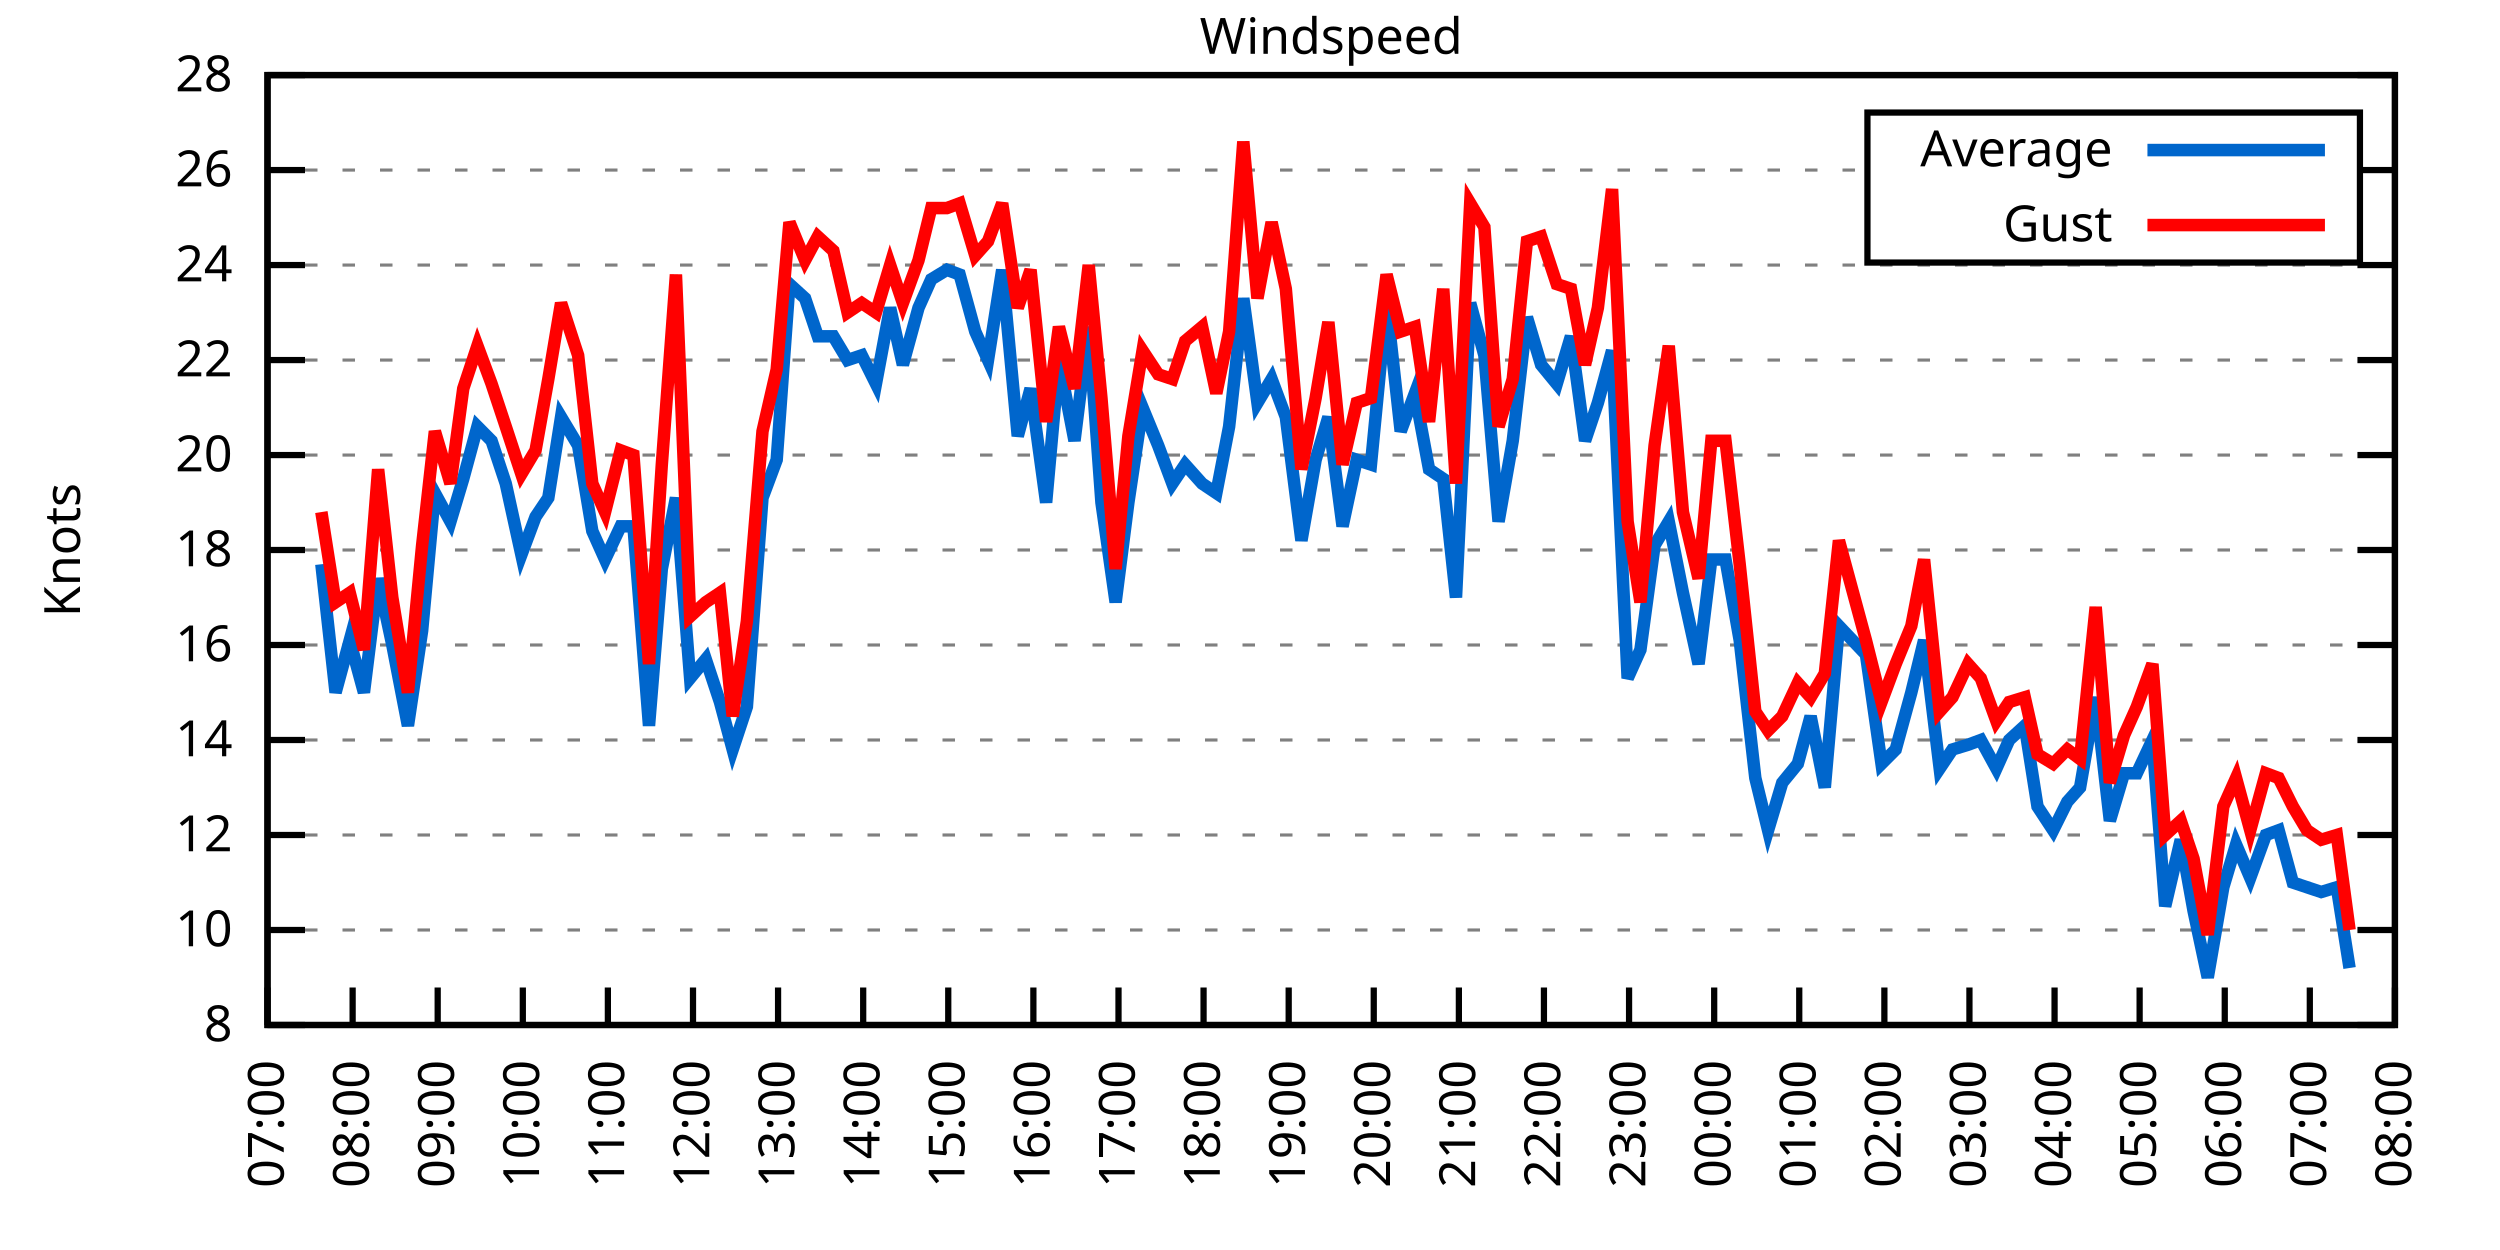
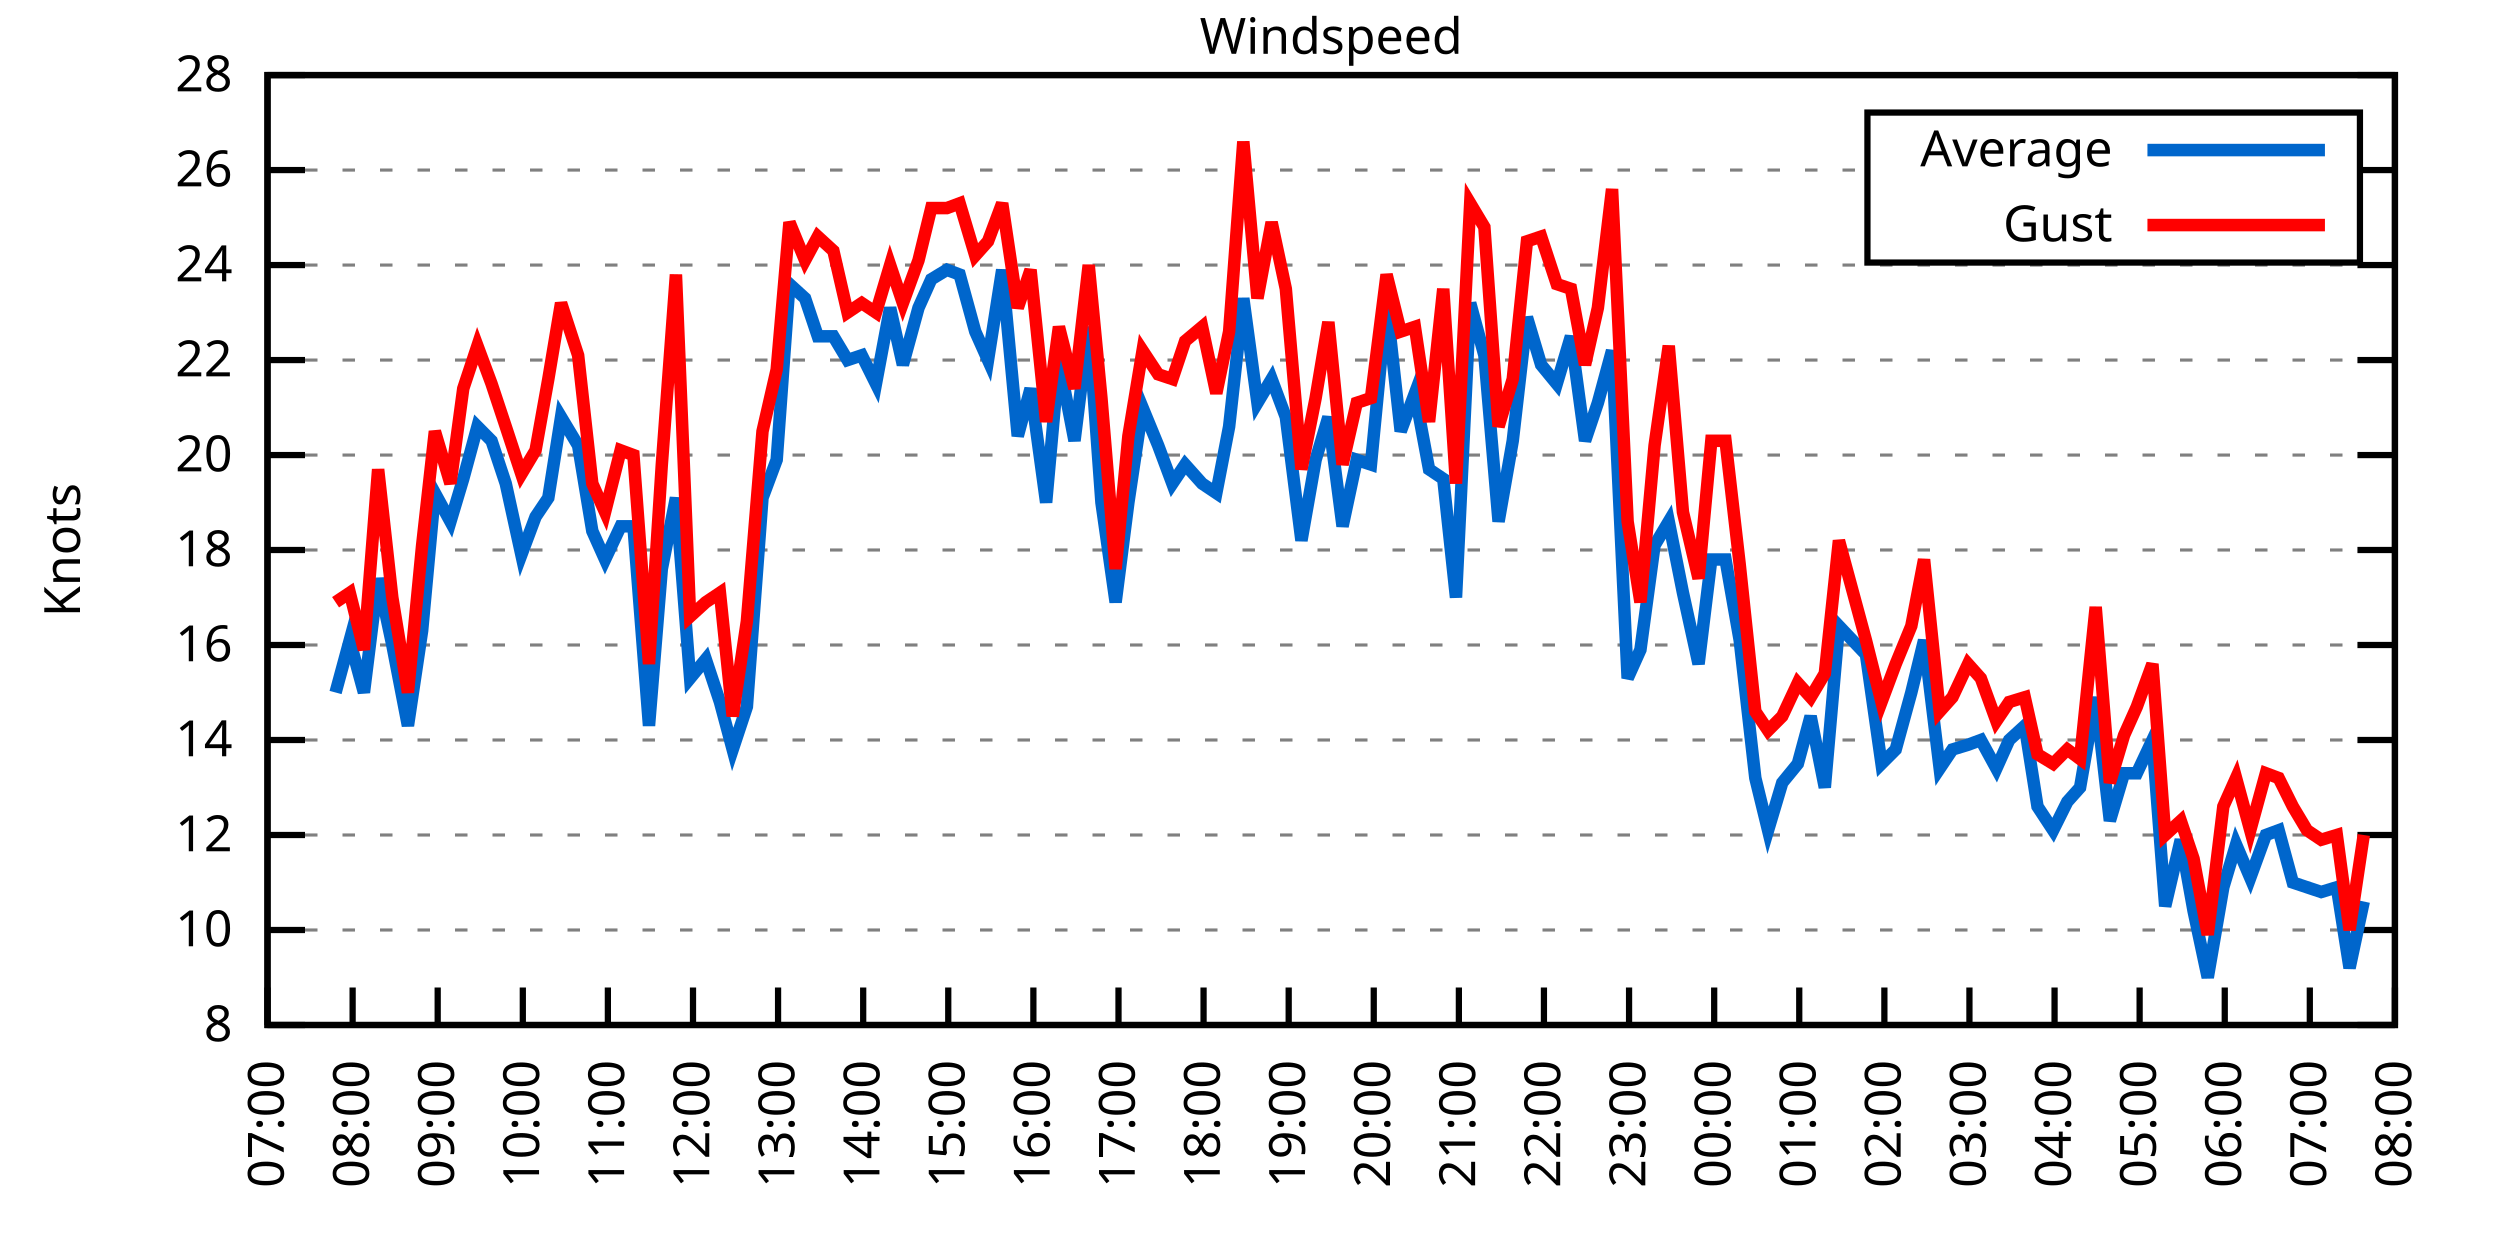
<svg xmlns="http://www.w3.org/2000/svg" xmlns:xlink="http://www.w3.org/1999/xlink" width="400" height="200" viewBox="0 0 400 200">
  <g id="gnuplot_canvas">
    <rect x="0" y="0" width="400" height="200" fill="none" />
    <defs>
      <circle id="gpDot" r="0.5" stroke-width="0.5" stroke="currentColor" />
      <path id="gpPt0" stroke-width="0.333" stroke="currentColor" d="M-1,0 h2 M0,-1 v2" />
      <path id="gpPt1" stroke-width="0.333" stroke="currentColor" d="M-1,-1 L1,1 M1,-1 L-1,1" />
      <path id="gpPt2" stroke-width="0.333" stroke="currentColor" d="M-1,0 L1,0 M0,-1 L0,1 M-1,-1 L1,1 M-1,1 L1,-1" />
      <rect id="gpPt3" stroke-width="0.333" stroke="currentColor" x="-1" y="-1" width="2" height="2" />
      <rect id="gpPt4" stroke-width="0.333" stroke="currentColor" fill="currentColor" x="-1" y="-1" width="2" height="2" />
      <circle id="gpPt5" stroke-width="0.333" stroke="currentColor" cx="0" cy="0" r="1" />
      <use xlink:href="#gpPt5" id="gpPt6" fill="currentColor" stroke="none" />
      <path id="gpPt7" stroke-width="0.333" stroke="currentColor" d="M0,-1.33 L-1.33,0.67 L1.33,0.67 z" />
      <use xlink:href="#gpPt7" id="gpPt8" fill="currentColor" stroke="none" />
      <use xlink:href="#gpPt7" id="gpPt9" stroke="currentColor" transform="rotate(180)" />
      <use xlink:href="#gpPt9" id="gpPt10" fill="currentColor" stroke="none" />
      <use xlink:href="#gpPt3" id="gpPt11" stroke="currentColor" transform="rotate(45)" />
      <use xlink:href="#gpPt11" id="gpPt12" fill="currentColor" stroke="none" />
      <path id="gpPt13" stroke-width="0.333" stroke="currentColor" d="M0,1.330 L1.265,0.411 L0.782,-1.067 L-0.782,-1.076 L-1.265,0.411 z" />
      <use xlink:href="#gpPt13" id="gpPt14" fill="currentColor" stroke="none" />
      <filter id="textbox" filterUnits="objectBoundingBox" x="0" y="0" height="1" width="1">
        <feFlood flood-color="white" flood-opacity="1" result="bgnd" />
        <feComposite in="SourceGraphic" in2="bgnd" operator="atop" />
      </filter>
      <filter id="greybox" filterUnits="objectBoundingBox" x="0" y="0" height="1" width="1">
        <feFlood flood-color="lightgrey" flood-opacity="1" result="grey" />
        <feComposite in="SourceGraphic" in2="grey" operator="atop" />
      </filter>
    </defs>
    <g fill="none" color="white" stroke="currentColor" stroke-width="1.00" stroke-linecap="butt" stroke-linejoin="miter">
</g>
    <g fill="none" color="black" stroke="currentColor" stroke-width="1.00" stroke-linecap="butt" stroke-linejoin="miter">
      <g stroke="none" shape-rendering="crispEdges">
        <polygon fill="rgb(255, 255, 255)" points="42.80,164.00 383.18,164.00 383.18,12.02 42.80,12.02 " />
      </g>
    </g>
    <g fill="none" color="black" stroke="currentColor" stroke-width="1.00" stroke-linecap="butt" stroke-linejoin="miter">
</g>
    <g fill="none" color="black" stroke="black" stroke-width="0.50" stroke-linecap="butt" stroke-linejoin="miter">
</g>
    <g fill="none" color="gray" stroke="currentColor" stroke-width="0.50" stroke-linecap="butt" stroke-linejoin="miter">
      <path stroke="gray" stroke-dasharray="2,4" class="gridline" d="M42.80,164.00 L383.19,164.00  " />
    </g>
    <g fill="none" color="gray" stroke="gray" stroke-width="1.00" stroke-linecap="butt" stroke-linejoin="miter">
</g>
    <g fill="none" color="black" stroke="currentColor" stroke-width="1.00" stroke-linecap="butt" stroke-linejoin="miter">
      <path stroke="black" d="M42.80,164.00 L48.80,164.00 M383.19,164.00 L377.19,164.00  " />
      <g transform="translate(37.20,166.60)" stroke="none" fill="black" font-family="Sans" font-size="8.00" text-anchor="end">
        <text>
          <tspan font-family="Sans"> 8</tspan>
        </text>
      </g>
    </g>
    <g fill="none" color="black" stroke="currentColor" stroke-width="1.00" stroke-linecap="butt" stroke-linejoin="miter">
</g>
    <g fill="none" color="black" stroke="black" stroke-width="0.50" stroke-linecap="butt" stroke-linejoin="miter">
</g>
    <g fill="none" color="gray" stroke="currentColor" stroke-width="0.50" stroke-linecap="butt" stroke-linejoin="miter">
      <path stroke="gray" stroke-dasharray="2,4" class="gridline" d="M42.80,148.80 L383.19,148.80  " />
    </g>
    <g fill="none" color="gray" stroke="gray" stroke-width="1.00" stroke-linecap="butt" stroke-linejoin="miter">
</g>
    <g fill="none" color="black" stroke="currentColor" stroke-width="1.00" stroke-linecap="butt" stroke-linejoin="miter">
      <path stroke="black" d="M42.80,148.80 L48.80,148.80 M383.19,148.80 L377.19,148.80  " />
      <g transform="translate(37.20,151.40)" stroke="none" fill="black" font-family="Sans" font-size="8.00" text-anchor="end">
        <text>
          <tspan font-family="Sans"> 10</tspan>
        </text>
      </g>
    </g>
    <g fill="none" color="black" stroke="currentColor" stroke-width="1.00" stroke-linecap="butt" stroke-linejoin="miter">
</g>
    <g fill="none" color="black" stroke="black" stroke-width="0.50" stroke-linecap="butt" stroke-linejoin="miter">
</g>
    <g fill="none" color="gray" stroke="currentColor" stroke-width="0.50" stroke-linecap="butt" stroke-linejoin="miter">
      <path stroke="gray" stroke-dasharray="2,4" class="gridline" d="M42.80,133.60 L383.19,133.60  " />
    </g>
    <g fill="none" color="gray" stroke="gray" stroke-width="1.00" stroke-linecap="butt" stroke-linejoin="miter">
</g>
    <g fill="none" color="black" stroke="currentColor" stroke-width="1.00" stroke-linecap="butt" stroke-linejoin="miter">
      <path stroke="black" d="M42.80,133.60 L48.80,133.60 M383.19,133.60 L377.19,133.60  " />
      <g transform="translate(37.20,136.20)" stroke="none" fill="black" font-family="Sans" font-size="8.00" text-anchor="end">
        <text>
          <tspan font-family="Sans"> 12</tspan>
        </text>
      </g>
    </g>
    <g fill="none" color="black" stroke="currentColor" stroke-width="1.00" stroke-linecap="butt" stroke-linejoin="miter">
</g>
    <g fill="none" color="black" stroke="black" stroke-width="0.50" stroke-linecap="butt" stroke-linejoin="miter">
</g>
    <g fill="none" color="gray" stroke="currentColor" stroke-width="0.50" stroke-linecap="butt" stroke-linejoin="miter">
      <path stroke="gray" stroke-dasharray="2,4" class="gridline" d="M42.80,118.40 L383.19,118.40  " />
    </g>
    <g fill="none" color="gray" stroke="gray" stroke-width="1.00" stroke-linecap="butt" stroke-linejoin="miter">
</g>
    <g fill="none" color="black" stroke="currentColor" stroke-width="1.00" stroke-linecap="butt" stroke-linejoin="miter">
      <path stroke="black" d="M42.80,118.40 L48.80,118.40 M383.19,118.40 L377.19,118.40  " />
      <g transform="translate(37.20,121.00)" stroke="none" fill="black" font-family="Sans" font-size="8.00" text-anchor="end">
        <text>
          <tspan font-family="Sans"> 14</tspan>
        </text>
      </g>
    </g>
    <g fill="none" color="black" stroke="currentColor" stroke-width="1.00" stroke-linecap="butt" stroke-linejoin="miter">
</g>
    <g fill="none" color="black" stroke="black" stroke-width="0.50" stroke-linecap="butt" stroke-linejoin="miter">
</g>
    <g fill="none" color="gray" stroke="currentColor" stroke-width="0.50" stroke-linecap="butt" stroke-linejoin="miter">
      <path stroke="gray" stroke-dasharray="2,4" class="gridline" d="M42.80,103.20 L383.19,103.20  " />
    </g>
    <g fill="none" color="gray" stroke="gray" stroke-width="1.00" stroke-linecap="butt" stroke-linejoin="miter">
</g>
    <g fill="none" color="black" stroke="currentColor" stroke-width="1.00" stroke-linecap="butt" stroke-linejoin="miter">
      <path stroke="black" d="M42.80,103.20 L48.80,103.20 M383.19,103.20 L377.19,103.20  " />
      <g transform="translate(37.20,105.80)" stroke="none" fill="black" font-family="Sans" font-size="8.00" text-anchor="end">
        <text>
          <tspan font-family="Sans"> 16</tspan>
        </text>
      </g>
    </g>
    <g fill="none" color="black" stroke="currentColor" stroke-width="1.00" stroke-linecap="butt" stroke-linejoin="miter">
</g>
    <g fill="none" color="black" stroke="black" stroke-width="0.50" stroke-linecap="butt" stroke-linejoin="miter">
</g>
    <g fill="none" color="gray" stroke="currentColor" stroke-width="0.50" stroke-linecap="butt" stroke-linejoin="miter">
      <path stroke="gray" stroke-dasharray="2,4" class="gridline" d="M42.80,88.00 L383.19,88.00  " />
    </g>
    <g fill="none" color="gray" stroke="gray" stroke-width="1.00" stroke-linecap="butt" stroke-linejoin="miter">
</g>
    <g fill="none" color="black" stroke="currentColor" stroke-width="1.00" stroke-linecap="butt" stroke-linejoin="miter">
      <path stroke="black" d="M42.80,88.00 L48.80,88.00 M383.19,88.00 L377.19,88.00  " />
      <g transform="translate(37.20,90.60)" stroke="none" fill="black" font-family="Sans" font-size="8.00" text-anchor="end">
        <text>
          <tspan font-family="Sans"> 18</tspan>
        </text>
      </g>
    </g>
    <g fill="none" color="black" stroke="currentColor" stroke-width="1.00" stroke-linecap="butt" stroke-linejoin="miter">
</g>
    <g fill="none" color="black" stroke="black" stroke-width="0.50" stroke-linecap="butt" stroke-linejoin="miter">
</g>
    <g fill="none" color="gray" stroke="currentColor" stroke-width="0.50" stroke-linecap="butt" stroke-linejoin="miter">
      <path stroke="gray" stroke-dasharray="2,4" class="gridline" d="M42.80,72.81 L383.19,72.81  " />
    </g>
    <g fill="none" color="gray" stroke="gray" stroke-width="1.00" stroke-linecap="butt" stroke-linejoin="miter">
</g>
    <g fill="none" color="black" stroke="currentColor" stroke-width="1.00" stroke-linecap="butt" stroke-linejoin="miter">
      <path stroke="black" d="M42.80,72.81 L48.80,72.81 M383.19,72.81 L377.19,72.81  " />
      <g transform="translate(37.20,75.41)" stroke="none" fill="black" font-family="Sans" font-size="8.00" text-anchor="end">
        <text>
          <tspan font-family="Sans"> 20</tspan>
        </text>
      </g>
    </g>
    <g fill="none" color="black" stroke="currentColor" stroke-width="1.00" stroke-linecap="butt" stroke-linejoin="miter">
</g>
    <g fill="none" color="black" stroke="black" stroke-width="0.50" stroke-linecap="butt" stroke-linejoin="miter">
</g>
    <g fill="none" color="gray" stroke="currentColor" stroke-width="0.50" stroke-linecap="butt" stroke-linejoin="miter">
      <path stroke="gray" stroke-dasharray="2,4" class="gridline" d="M42.80,57.61 L383.19,57.61  " />
    </g>
    <g fill="none" color="gray" stroke="gray" stroke-width="1.00" stroke-linecap="butt" stroke-linejoin="miter">
</g>
    <g fill="none" color="black" stroke="currentColor" stroke-width="1.00" stroke-linecap="butt" stroke-linejoin="miter">
      <path stroke="black" d="M42.80,57.61 L48.80,57.61 M383.19,57.61 L377.19,57.61  " />
      <g transform="translate(37.20,60.21)" stroke="none" fill="black" font-family="Sans" font-size="8.00" text-anchor="end">
        <text>
          <tspan font-family="Sans"> 22</tspan>
        </text>
      </g>
    </g>
    <g fill="none" color="black" stroke="currentColor" stroke-width="1.00" stroke-linecap="butt" stroke-linejoin="miter">
</g>
    <g fill="none" color="black" stroke="black" stroke-width="0.50" stroke-linecap="butt" stroke-linejoin="miter">
</g>
    <g fill="none" color="gray" stroke="currentColor" stroke-width="0.50" stroke-linecap="butt" stroke-linejoin="miter">
      <path stroke="gray" stroke-dasharray="2,4" class="gridline" d="M42.80,42.41 L383.19,42.41  " />
    </g>
    <g fill="none" color="gray" stroke="gray" stroke-width="1.00" stroke-linecap="butt" stroke-linejoin="miter">
</g>
    <g fill="none" color="black" stroke="currentColor" stroke-width="1.00" stroke-linecap="butt" stroke-linejoin="miter">
      <path stroke="black" d="M42.80,42.41 L48.80,42.41 M383.19,42.41 L377.19,42.41  " />
      <g transform="translate(37.20,45.01)" stroke="none" fill="black" font-family="Sans" font-size="8.00" text-anchor="end">
        <text>
          <tspan font-family="Sans"> 24</tspan>
        </text>
      </g>
    </g>
    <g fill="none" color="black" stroke="currentColor" stroke-width="1.00" stroke-linecap="butt" stroke-linejoin="miter">
</g>
    <g fill="none" color="black" stroke="black" stroke-width="0.50" stroke-linecap="butt" stroke-linejoin="miter">
</g>
    <g fill="none" color="gray" stroke="currentColor" stroke-width="0.50" stroke-linecap="butt" stroke-linejoin="miter">
      <path stroke="gray" stroke-dasharray="2,4" class="gridline" d="M42.80,27.21 L298.79,27.21 M377.59,27.21 L383.19,27.21  " />
    </g>
    <g fill="none" color="gray" stroke="gray" stroke-width="1.00" stroke-linecap="butt" stroke-linejoin="miter">
</g>
    <g fill="none" color="black" stroke="currentColor" stroke-width="1.00" stroke-linecap="butt" stroke-linejoin="miter">
      <path stroke="black" d="M42.80,27.21 L48.80,27.21 M383.19,27.21 L377.19,27.21  " />
      <g transform="translate(37.20,29.81)" stroke="none" fill="black" font-family="Sans" font-size="8.00" text-anchor="end">
        <text>
          <tspan font-family="Sans"> 26</tspan>
        </text>
      </g>
    </g>
    <g fill="none" color="black" stroke="currentColor" stroke-width="1.00" stroke-linecap="butt" stroke-linejoin="miter">
</g>
    <g fill="none" color="black" stroke="black" stroke-width="0.50" stroke-linecap="butt" stroke-linejoin="miter">
</g>
    <g fill="none" color="gray" stroke="currentColor" stroke-width="0.50" stroke-linecap="butt" stroke-linejoin="miter">
      <path stroke="gray" stroke-dasharray="2,4" class="gridline" d="M42.80,12.01 L383.19,12.01  " />
    </g>
    <g fill="none" color="gray" stroke="gray" stroke-width="1.00" stroke-linecap="butt" stroke-linejoin="miter">
</g>
    <g fill="none" color="black" stroke="currentColor" stroke-width="1.00" stroke-linecap="butt" stroke-linejoin="miter">
      <path stroke="black" d="M42.80,12.01 L48.80,12.01 M383.19,12.01 L377.19,12.01  " />
      <g transform="translate(37.20,14.61)" stroke="none" fill="black" font-family="Sans" font-size="8.00" text-anchor="end">
        <text>
          <tspan font-family="Sans"> 28</tspan>
        </text>
      </g>
    </g>
    <g fill="none" color="black" stroke="currentColor" stroke-width="1.00" stroke-linecap="butt" stroke-linejoin="miter">
      <path stroke="black" d="M42.80,164.00 L42.80,158.00  " />
      <g transform="translate(45.40,169.60) rotate(270.00)" stroke="none" fill="black" font-family="Sans" font-size="8.00" text-anchor="end">
        <text>
          <tspan font-family="Sans">07:00</tspan>
        </text>
      </g>
    </g>
    <g fill="none" color="black" stroke="currentColor" stroke-width="1.00" stroke-linecap="butt" stroke-linejoin="miter">
      <path stroke="black" d="M56.42,164.00 L56.42,158.00  " />
      <g transform="translate(59.02,169.60) rotate(270.00)" stroke="none" fill="black" font-family="Sans" font-size="8.00" text-anchor="end">
        <text>
          <tspan font-family="Sans">08:00</tspan>
        </text>
      </g>
    </g>
    <g fill="none" color="black" stroke="currentColor" stroke-width="1.00" stroke-linecap="butt" stroke-linejoin="miter">
      <path stroke="black" d="M70.03,164.00 L70.03,158.00  " />
      <g transform="translate(72.63,169.60) rotate(270.00)" stroke="none" fill="black" font-family="Sans" font-size="8.00" text-anchor="end">
        <text>
          <tspan font-family="Sans">09:00</tspan>
        </text>
      </g>
    </g>
    <g fill="none" color="black" stroke="currentColor" stroke-width="1.00" stroke-linecap="butt" stroke-linejoin="miter">
      <path stroke="black" d="M83.65,164.00 L83.65,158.00  " />
      <g transform="translate(86.25,169.60) rotate(270.00)" stroke="none" fill="black" font-family="Sans" font-size="8.00" text-anchor="end">
        <text>
          <tspan font-family="Sans">10:00</tspan>
        </text>
      </g>
    </g>
    <g fill="none" color="black" stroke="currentColor" stroke-width="1.00" stroke-linecap="butt" stroke-linejoin="miter">
      <path stroke="black" d="M97.26,164.00 L97.26,158.00  " />
      <g transform="translate(99.86,169.60) rotate(270.00)" stroke="none" fill="black" font-family="Sans" font-size="8.00" text-anchor="end">
        <text>
          <tspan font-family="Sans">11:00</tspan>
        </text>
      </g>
    </g>
    <g fill="none" color="black" stroke="currentColor" stroke-width="1.00" stroke-linecap="butt" stroke-linejoin="miter">
      <path stroke="black" d="M110.88,164.00 L110.88,158.00  " />
      <g transform="translate(113.48,169.60) rotate(270.00)" stroke="none" fill="black" font-family="Sans" font-size="8.00" text-anchor="end">
        <text>
          <tspan font-family="Sans">12:00</tspan>
        </text>
      </g>
    </g>
    <g fill="none" color="black" stroke="currentColor" stroke-width="1.00" stroke-linecap="butt" stroke-linejoin="miter">
      <path stroke="black" d="M124.49,164.00 L124.49,158.00  " />
      <g transform="translate(127.09,169.60) rotate(270.00)" stroke="none" fill="black" font-family="Sans" font-size="8.00" text-anchor="end">
        <text>
          <tspan font-family="Sans">13:00</tspan>
        </text>
      </g>
    </g>
    <g fill="none" color="black" stroke="currentColor" stroke-width="1.00" stroke-linecap="butt" stroke-linejoin="miter">
      <path stroke="black" d="M138.11,164.00 L138.11,158.00  " />
      <g transform="translate(140.71,169.60) rotate(270.00)" stroke="none" fill="black" font-family="Sans" font-size="8.00" text-anchor="end">
        <text>
          <tspan font-family="Sans">14:00</tspan>
        </text>
      </g>
    </g>
    <g fill="none" color="black" stroke="currentColor" stroke-width="1.00" stroke-linecap="butt" stroke-linejoin="miter">
      <path stroke="black" d="M151.72,164.00 L151.72,158.00  " />
      <g transform="translate(154.32,169.60) rotate(270.00)" stroke="none" fill="black" font-family="Sans" font-size="8.00" text-anchor="end">
        <text>
          <tspan font-family="Sans">15:00</tspan>
        </text>
      </g>
    </g>
    <g fill="none" color="black" stroke="currentColor" stroke-width="1.00" stroke-linecap="butt" stroke-linejoin="miter">
      <path stroke="black" d="M165.34,164.00 L165.34,158.00  " />
      <g transform="translate(167.94,169.60) rotate(270.00)" stroke="none" fill="black" font-family="Sans" font-size="8.00" text-anchor="end">
        <text>
          <tspan font-family="Sans">16:00</tspan>
        </text>
      </g>
    </g>
    <g fill="none" color="black" stroke="currentColor" stroke-width="1.00" stroke-linecap="butt" stroke-linejoin="miter">
      <path stroke="black" d="M178.96,164.00 L178.96,158.00  " />
      <g transform="translate(181.56,169.60) rotate(270.00)" stroke="none" fill="black" font-family="Sans" font-size="8.00" text-anchor="end">
        <text>
          <tspan font-family="Sans">17:00</tspan>
        </text>
      </g>
    </g>
    <g fill="none" color="black" stroke="currentColor" stroke-width="1.00" stroke-linecap="butt" stroke-linejoin="miter">
      <path stroke="black" d="M192.57,164.00 L192.57,158.00  " />
      <g transform="translate(195.17,169.60) rotate(270.00)" stroke="none" fill="black" font-family="Sans" font-size="8.00" text-anchor="end">
        <text>
          <tspan font-family="Sans">18:00</tspan>
        </text>
      </g>
    </g>
    <g fill="none" color="black" stroke="currentColor" stroke-width="1.00" stroke-linecap="butt" stroke-linejoin="miter">
      <path stroke="black" d="M206.19,164.00 L206.19,158.00  " />
      <g transform="translate(208.79,169.60) rotate(270.00)" stroke="none" fill="black" font-family="Sans" font-size="8.00" text-anchor="end">
        <text>
          <tspan font-family="Sans">19:00</tspan>
        </text>
      </g>
    </g>
    <g fill="none" color="black" stroke="currentColor" stroke-width="1.00" stroke-linecap="butt" stroke-linejoin="miter">
      <path stroke="black" d="M219.80,164.00 L219.80,158.00  " />
      <g transform="translate(222.40,169.60) rotate(270.00)" stroke="none" fill="black" font-family="Sans" font-size="8.00" text-anchor="end">
        <text>
          <tspan font-family="Sans">20:00</tspan>
        </text>
      </g>
    </g>
    <g fill="none" color="black" stroke="currentColor" stroke-width="1.00" stroke-linecap="butt" stroke-linejoin="miter">
      <path stroke="black" d="M233.42,164.00 L233.42,158.00  " />
      <g transform="translate(236.02,169.60) rotate(270.00)" stroke="none" fill="black" font-family="Sans" font-size="8.00" text-anchor="end">
        <text>
          <tspan font-family="Sans">21:00</tspan>
        </text>
      </g>
    </g>
    <g fill="none" color="black" stroke="currentColor" stroke-width="1.00" stroke-linecap="butt" stroke-linejoin="miter">
      <path stroke="black" d="M247.03,164.00 L247.03,158.00  " />
      <g transform="translate(249.63,169.60) rotate(270.00)" stroke="none" fill="black" font-family="Sans" font-size="8.00" text-anchor="end">
        <text>
          <tspan font-family="Sans">22:00</tspan>
        </text>
      </g>
    </g>
    <g fill="none" color="black" stroke="currentColor" stroke-width="1.00" stroke-linecap="butt" stroke-linejoin="miter">
      <path stroke="black" d="M260.65,164.00 L260.65,158.00  " />
      <g transform="translate(263.25,169.60) rotate(270.00)" stroke="none" fill="black" font-family="Sans" font-size="8.00" text-anchor="end">
        <text>
          <tspan font-family="Sans">23:00</tspan>
        </text>
      </g>
    </g>
    <g fill="none" color="black" stroke="currentColor" stroke-width="1.00" stroke-linecap="butt" stroke-linejoin="miter">
      <path stroke="black" d="M274.27,164.00 L274.27,158.00  " />
      <g transform="translate(276.87,169.60) rotate(270.00)" stroke="none" fill="black" font-family="Sans" font-size="8.00" text-anchor="end">
        <text>
          <tspan font-family="Sans">00:00</tspan>
        </text>
      </g>
    </g>
    <g fill="none" color="black" stroke="currentColor" stroke-width="1.00" stroke-linecap="butt" stroke-linejoin="miter">
      <path stroke="black" d="M287.88,164.00 L287.88,158.00  " />
      <g transform="translate(290.48,169.60) rotate(270.00)" stroke="none" fill="black" font-family="Sans" font-size="8.00" text-anchor="end">
        <text>
          <tspan font-family="Sans">01:00</tspan>
        </text>
      </g>
    </g>
    <g fill="none" color="black" stroke="currentColor" stroke-width="1.00" stroke-linecap="butt" stroke-linejoin="miter">
      <path stroke="black" d="M301.50,164.00 L301.50,158.00  " />
      <g transform="translate(304.10,169.60) rotate(270.00)" stroke="none" fill="black" font-family="Sans" font-size="8.00" text-anchor="end">
        <text>
          <tspan font-family="Sans">02:00</tspan>
        </text>
      </g>
    </g>
    <g fill="none" color="black" stroke="currentColor" stroke-width="1.00" stroke-linecap="butt" stroke-linejoin="miter">
      <path stroke="black" d="M315.11,164.00 L315.11,158.00  " />
      <g transform="translate(317.71,169.60) rotate(270.00)" stroke="none" fill="black" font-family="Sans" font-size="8.00" text-anchor="end">
        <text>
          <tspan font-family="Sans">03:00</tspan>
        </text>
      </g>
    </g>
    <g fill="none" color="black" stroke="currentColor" stroke-width="1.00" stroke-linecap="butt" stroke-linejoin="miter">
      <path stroke="black" d="M328.73,164.00 L328.73,158.00  " />
      <g transform="translate(331.33,169.60) rotate(270.00)" stroke="none" fill="black" font-family="Sans" font-size="8.00" text-anchor="end">
        <text>
          <tspan font-family="Sans">04:00</tspan>
        </text>
      </g>
    </g>
    <g fill="none" color="black" stroke="currentColor" stroke-width="1.00" stroke-linecap="butt" stroke-linejoin="miter">
      <path stroke="black" d="M342.34,164.00 L342.34,158.00  " />
      <g transform="translate(344.94,169.60) rotate(270.00)" stroke="none" fill="black" font-family="Sans" font-size="8.00" text-anchor="end">
        <text>
          <tspan font-family="Sans">05:00</tspan>
        </text>
      </g>
    </g>
    <g fill="none" color="black" stroke="currentColor" stroke-width="1.00" stroke-linecap="butt" stroke-linejoin="miter">
      <path stroke="black" d="M355.96,164.00 L355.96,158.00  " />
      <g transform="translate(358.56,169.60) rotate(270.00)" stroke="none" fill="black" font-family="Sans" font-size="8.00" text-anchor="end">
        <text>
          <tspan font-family="Sans">06:00</tspan>
        </text>
      </g>
    </g>
    <g fill="none" color="black" stroke="currentColor" stroke-width="1.00" stroke-linecap="butt" stroke-linejoin="miter">
      <path stroke="black" d="M369.57,164.00 L369.57,158.00  " />
      <g transform="translate(372.17,169.60) rotate(270.00)" stroke="none" fill="black" font-family="Sans" font-size="8.00" text-anchor="end">
        <text>
          <tspan font-family="Sans">07:00</tspan>
        </text>
      </g>
    </g>
    <g fill="none" color="black" stroke="currentColor" stroke-width="1.00" stroke-linecap="butt" stroke-linejoin="miter">
      <path stroke="black" d="M383.19,164.00 L383.19,158.00  " />
      <g transform="translate(385.79,169.60) rotate(270.00)" stroke="none" fill="black" font-family="Sans" font-size="8.00" text-anchor="end">
        <text>
          <tspan font-family="Sans">08:00</tspan>
        </text>
      </g>
    </g>
    <g fill="none" color="black" stroke="currentColor" stroke-width="1.00" stroke-linecap="butt" stroke-linejoin="miter">
</g>
    <g fill="none" color="black" stroke="currentColor" stroke-width="1.00" stroke-linecap="butt" stroke-linejoin="miter">
      <path stroke="black" d="M42.80,12.01 L42.80,164.00 L383.19,164.00 L383.19,12.01 L42.80,12.01 Z  " />
    </g>
    <g fill="none" color="black" stroke="currentColor" stroke-width="1.00" stroke-linecap="butt" stroke-linejoin="miter">
</g>
    <g fill="none" color="black" stroke="currentColor" stroke-width="1.00" stroke-linecap="butt" stroke-linejoin="miter">
      <path stroke="black" d="M298.79,42.01 L298.79,18.01 L377.59,18.01 L377.59,42.01 L298.79,42.01 Z  " />
    </g>
    <g id="Windspeed_plot_1">
      <g fill="none" color="white" stroke="black" stroke-width="2.00" stroke-linecap="butt" stroke-linejoin="miter">
</g>
      <g fill="none" color="black" stroke="currentColor" stroke-width="2.00" stroke-linecap="butt" stroke-linejoin="miter">
        <g transform="translate(337.99,26.61)" stroke="none" fill="black" font-family="Sans" font-size="8.00" text-anchor="end">
          <text>
            <tspan font-family="Sans">Average</tspan>
          </text>
        </g>
      </g>
      <g fill="none" color="black" stroke="currentColor" stroke-width="2.00" stroke-linecap="butt" stroke-linejoin="miter">
-         <path stroke="rgb(  0, 102, 204)" d="M343.59,24.01 L371.99,24.01 M51.42,90.28 L53.69,110.80 L55.96,102.44 L58.23,110.80 L60.50,92.56 L62.77,103.20   L65.27,116.12 L67.54,100.92 L69.58,78.89 L72.07,83.45 L74.12,76.61 L76.39,68.25 L78.65,70.53 L80.92,77.37   L83.42,88.76 L85.69,82.69 L87.73,79.65 L89.77,66.73 L92.50,71.29 L94.77,84.97 L96.81,89.52 L99.30,84.21   L101.35,84.21 L103.84,116.12 L105.89,91.04 L108.15,79.65 L110.42,108.52 L112.92,105.48 L115.19,112.32 L117.23,119.92   L119.50,113.08 L122.00,79.65 L124.27,73.57 L126.31,45.45 L128.81,47.73 L130.85,53.81 L133.34,53.81 L135.61,57.61   L137.88,56.85 L140.15,61.41 L142.42,49.25 L144.46,58.37 L146.96,49.25 L149.00,44.69 L151.50,43.17 L153.54,43.93   L156.04,53.05 L158.08,57.61 L160.35,43.17 L162.84,69.77 L164.89,62.17 L167.38,80.41 L169.43,57.61 L171.92,70.53   L174.19,52.29 L176.23,80.41 L178.50,96.36 L180.54,80.41 L182.81,65.21 L185.31,71.29 L187.58,77.37 L189.62,74.33   L192.34,77.37 L194.61,78.89 L196.66,68.25 L198.93,47.73 L201.19,64.45 L203.46,60.65 L205.73,66.73 L208.23,86.49   L210.50,73.57 L212.54,66.73 L214.81,84.21 L217.08,73.57 L219.35,74.33 L221.85,48.49 L224.11,69.01 L226.38,62.93   L228.65,75.09 L230.92,76.61 L232.96,95.60 L235.23,48.49 L237.50,56.85 L239.77,83.45 L242.04,70.53 L244.31,50.77   L246.58,58.37 L249.08,61.41 L251.35,53.81 L253.61,70.53 L255.66,64.45 L257.93,56.09 L260.42,108.52 L262.47,103.96   L264.73,87.25 L267.00,83.45 L269.27,94.84 L271.77,106.24 L273.81,89.52 L276.08,89.52 L278.35,102.44 L280.85,124.48   L282.89,132.84 L285.16,125.24 L287.65,122.20 L289.70,114.60 L291.97,126.00 L294.23,100.16 L298.55,104.72 L301.04,122.20   L303.31,119.92 L305.81,110.80 L307.85,102.44 L310.35,122.96 L312.39,119.92 L314.89,119.16 L316.93,118.40 L319.42,122.96   L321.47,118.40 L323.96,116.12 L326.00,129.04 L328.50,132.84 L330.77,128.28 L332.81,126.00 L335.31,111.56 L337.58,131.32   L339.85,123.72 L341.89,123.72 L344.39,118.40 L346.43,145.00 L348.92,134.36 L350.97,145.76 L353.24,156.40 L355.73,141.96   L357.77,135.12 L360.04,140.44 L362.54,133.60 L364.58,132.84 L366.85,141.20 L369.12,141.96 L371.39,142.72 L373.89,141.96   L375.93,154.88  " />
+         <path stroke="rgb(  0, 102, 204)" d="M343.59,24.01 L371.99,24.01 M53.69,110.80 L55.96,102.44 L58.23,110.80 L60.50,92.56 L62.77,103.20 L65.27,116.12   L67.54,100.92 L69.58,78.89 L72.07,83.45 L74.12,76.61 L76.39,68.25 L78.65,70.53 L80.92,77.37 L83.42,88.76   L85.69,82.69 L87.73,79.65 L89.77,66.73 L92.50,71.29 L94.77,84.97 L96.81,89.52 L99.30,84.21 L101.35,84.21   L103.84,116.12 L105.89,91.04 L108.15,79.65 L110.42,108.52 L112.92,105.48 L115.19,112.32 L117.23,119.92 L119.50,113.08   L122.00,79.65 L124.27,73.57 L126.31,45.45 L128.81,47.73 L130.85,53.81 L133.34,53.81 L135.61,57.61 L137.88,56.85   L140.15,61.41 L142.42,49.25 L144.46,58.37 L146.96,49.25 L149.00,44.69 L151.50,43.17 L153.54,43.93 L156.04,53.05   L158.08,57.61 L160.35,43.17 L162.84,69.77 L164.89,62.17 L167.38,80.41 L169.43,57.61 L171.92,70.53 L174.19,52.29   L176.23,80.41 L178.50,96.36 L180.54,80.41 L182.81,65.21 L185.31,71.29 L187.58,77.37 L189.62,74.33 L192.34,77.37   L194.61,78.89 L196.66,68.25 L198.93,47.73 L201.19,64.45 L203.46,60.65 L205.73,66.73 L208.23,86.49 L210.50,73.57   L212.54,66.73 L214.81,84.21 L217.08,73.57 L219.35,74.33 L221.85,48.49 L224.11,69.01 L226.38,62.93 L228.65,75.09   L230.92,76.61 L232.96,95.60 L235.23,48.49 L237.50,56.85 L239.77,83.45 L242.04,70.53 L244.31,50.77 L246.58,58.37   L249.08,61.41 L251.35,53.81 L253.61,70.53 L255.66,64.45 L257.93,56.09 L260.42,108.52 L262.47,103.96 L264.73,87.25   L267.00,83.45 L269.27,94.84 L271.77,106.24 L273.81,89.52 L276.08,89.52 L278.35,102.44 L280.85,124.48 L282.89,132.84   L285.16,125.24 L287.65,122.20 L289.70,114.60 L291.97,126.00 L294.23,100.16 L298.55,104.72 L301.04,122.20 L303.31,119.92   L305.81,110.80 L307.85,102.44 L310.35,122.96 L312.39,119.92 L314.89,119.16 L316.93,118.40 L319.42,122.96 L321.47,118.40   L323.96,116.12 L326.00,129.04 L328.50,132.84 L330.77,128.28 L332.81,126.00 L335.31,111.56 L337.58,131.32 L339.85,123.72   L341.89,123.72 L344.39,118.40 L346.43,145.00 L348.92,134.36 L350.97,145.76 L353.24,156.40 L355.73,141.96 L357.77,135.12   L360.04,140.44 L362.54,133.60 L364.58,132.84 L366.85,141.20 L369.12,141.96 L371.39,142.72 L373.89,141.96 L375.93,154.88   L378.20,144.24  " />
      </g>
    </g>
    <g id="Windspeed_plot_2">
      <g fill="none" color="black" stroke="currentColor" stroke-width="2.00" stroke-linecap="butt" stroke-linejoin="miter">
        <g transform="translate(337.99,38.61)" stroke="none" fill="black" font-family="Sans" font-size="8.00" text-anchor="end">
          <text>
            <tspan font-family="Sans">Gust</tspan>
          </text>
        </g>
      </g>
      <g fill="none" color="black" stroke="currentColor" stroke-width="2.00" stroke-linecap="butt" stroke-linejoin="miter">
-         <path stroke="rgb(255,   0,   0)" d="M343.59,36.01 L371.99,36.01 M51.42,81.93 L53.69,96.36 L55.96,94.84 L58.23,103.96 L60.50,75.09 L62.77,95.60   L65.27,110.80 L67.54,87.25 L69.58,69.01 L72.07,77.37 L74.12,62.17 L76.39,55.33 L78.65,61.41 L80.92,68.25   L83.42,75.85 L85.69,72.05 L87.73,60.65 L89.77,48.49 L92.50,56.85 L94.77,77.37 L96.81,81.93 L99.30,72.05   L101.35,72.81 L103.84,106.24 L105.89,74.33 L108.15,43.93 L110.42,98.64 L112.92,96.36 L115.19,94.84 L117.23,114.60   L119.50,99.40 L122.00,69.01 L124.27,59.13 L126.31,35.57 L128.81,41.65 L130.85,37.85 L133.34,40.13 L135.61,50.01   L137.88,48.49 L140.15,50.01 L142.42,42.41 L144.46,48.49 L146.96,41.65 L149.00,33.29 L151.50,33.29 L153.54,32.53   L156.04,40.89 L158.08,38.61 L160.35,32.53 L162.84,49.25 L164.89,43.17 L167.38,67.49 L169.43,52.29 L171.92,62.17   L174.19,42.41 L176.23,63.69 L178.50,91.04 L180.54,69.77 L182.81,56.09 L185.31,59.89 L187.58,60.65 L189.62,54.57   L192.34,52.29 L194.61,62.93 L196.66,53.05 L198.93,22.65 L201.19,47.73 L203.46,35.57 L205.73,46.21 L208.23,75.09   L210.50,63.69 L212.54,51.53 L214.81,74.33 L217.08,64.45 L219.35,63.69 L221.85,43.93 L224.11,53.05 L226.38,52.29   L228.65,67.49 L230.92,46.21 L232.96,77.37 L235.23,32.53 L237.50,36.33 L239.77,68.25 L242.04,60.65 L244.31,38.61   L246.58,37.85 L249.08,45.45 L251.35,46.21 L253.61,58.37 L255.66,49.25 L257.93,30.25 L260.42,83.45 L262.47,96.36   L264.73,71.29 L267.00,55.33 L269.27,81.93 L271.77,92.56 L273.81,70.53 L276.08,70.53 L278.35,90.28 L280.85,113.84   L282.89,116.88 L285.16,114.60 L287.65,109.28 L289.70,111.56 L291.97,107.76 L294.23,86.49 L298.55,102.44 L301.04,112.32   L303.31,106.24 L305.81,100.16 L307.85,89.52 L310.35,113.84 L312.39,111.56 L314.89,106.24 L316.93,108.52 L319.42,115.36   L321.47,112.32 L323.96,111.56 L326.00,120.68 L328.50,122.20 L330.77,119.92 L332.81,121.44 L335.31,97.12 L337.58,125.24   L339.85,117.64 L341.89,113.08 L344.39,106.24 L346.43,133.60 L348.92,131.32 L350.97,137.40 L353.24,149.56 L355.73,129.04   L357.77,124.48 L360.04,132.84 L362.54,123.72 L364.58,124.48 L366.85,129.04 L369.12,132.84 L371.39,134.36 L373.89,133.60   L375.93,148.80  " />
+         <path stroke="rgb(255,   0,   0)" d="M343.59,36.01 L371.99,36.01 M53.69,96.36 L55.96,94.84 L58.23,103.96 L60.50,75.09 L62.77,95.60 L65.27,110.80   L67.54,87.25 L69.58,69.01 L72.07,77.37 L74.12,62.17 L76.39,55.33 L78.65,61.41 L80.92,68.25 L83.42,75.85   L85.69,72.05 L87.73,60.65 L89.77,48.49 L92.50,56.85 L94.77,77.37 L96.81,81.93 L99.30,72.05 L101.35,72.81   L103.84,106.24 L105.89,74.33 L108.15,43.93 L110.42,98.64 L112.92,96.36 L115.19,94.84 L117.23,114.60 L119.50,99.40   L122.00,69.01 L124.27,59.13 L126.31,35.57 L128.81,41.65 L130.85,37.85 L133.34,40.13 L135.61,50.01 L137.88,48.49   L140.15,50.01 L142.42,42.41 L144.46,48.49 L146.96,41.65 L149.00,33.29 L151.50,33.29 L153.54,32.53 L156.04,40.89   L158.08,38.61 L160.35,32.53 L162.84,49.25 L164.89,43.17 L167.38,67.49 L169.43,52.29 L171.92,62.17 L174.19,42.41   L176.23,63.69 L178.50,91.04 L180.54,69.77 L182.81,56.09 L185.31,59.89 L187.58,60.65 L189.62,54.57 L192.34,52.29   L194.61,62.93 L196.66,53.05 L198.93,22.65 L201.19,47.73 L203.46,35.57 L205.73,46.21 L208.23,75.09 L210.50,63.69   L212.54,51.53 L214.81,74.33 L217.08,64.45 L219.35,63.69 L221.85,43.93 L224.11,53.05 L226.38,52.29 L228.65,67.49   L230.92,46.21 L232.96,77.37 L235.23,32.53 L237.50,36.33 L239.77,68.25 L242.04,60.65 L244.31,38.61 L246.58,37.85   L249.08,45.45 L251.35,46.21 L253.61,58.37 L255.66,49.25 L257.93,30.25 L260.42,83.45 L262.47,96.36 L264.73,71.29   L267.00,55.33 L269.27,81.93 L271.77,92.56 L273.81,70.53 L276.08,70.53 L278.35,90.28 L280.85,113.84 L282.89,116.88   L285.16,114.60 L287.65,109.28 L289.70,111.56 L291.97,107.76 L294.23,86.49 L298.55,102.44 L301.04,112.32 L303.31,106.24   L305.81,100.16 L307.85,89.52 L310.35,113.84 L312.39,111.56 L314.89,106.24 L316.93,108.52 L319.42,115.36 L321.47,112.32   L323.96,111.56 L326.00,120.68 L328.50,122.20 L330.77,119.92 L332.81,121.44 L335.31,97.12 L337.58,125.24 L339.85,117.64   L341.89,113.08 L344.39,106.24 L346.43,133.60 L348.92,131.32 L350.97,137.40 L353.24,149.56 L355.73,129.04 L357.77,124.48   L360.04,132.84 L362.54,123.72 L364.58,124.48 L366.85,129.04 L369.12,132.84 L371.39,134.36 L373.89,133.60 L375.93,148.80   L378.20,133.60  " />
      </g>
    </g>
    <g fill="none" color="black" stroke="currentColor" stroke-width="2.00" stroke-linecap="butt" stroke-linejoin="miter">
</g>
    <g fill="none" color="black" stroke="black" stroke-width="1.00" stroke-linecap="butt" stroke-linejoin="miter">
</g>
    <g fill="none" color="black" stroke="currentColor" stroke-width="1.00" stroke-linecap="butt" stroke-linejoin="miter">
      <path stroke="black" d="M42.80,12.01 L42.80,164.00 L383.19,164.00 L383.19,12.01 L42.80,12.01 Z  " />
      <g transform="translate(12.80,88.01) rotate(270.00)" stroke="none" fill="black" font-family="Sans" font-size="8.00" text-anchor="middle">
        <text>
          <tspan font-family="Sans">Knots</tspan>
        </text>
      </g>
    </g>
    <g fill="none" color="black" stroke="currentColor" stroke-width="1.00" stroke-linecap="butt" stroke-linejoin="miter">
</g>
    <g fill="none" color="black" stroke="currentColor" stroke-width="1.00" stroke-linecap="butt" stroke-linejoin="miter">
      <g transform="translate(212.99,8.61)" stroke="none" fill="black" font-family="Sans" font-size="8.00" text-anchor="middle">
        <text>
          <tspan font-family="Sans">Windspeed</tspan>
        </text>
      </g>
    </g>
    <g fill="none" color="black" stroke="currentColor" stroke-width="1.00" stroke-linecap="butt" stroke-linejoin="miter">
</g>
  </g>
</svg>
